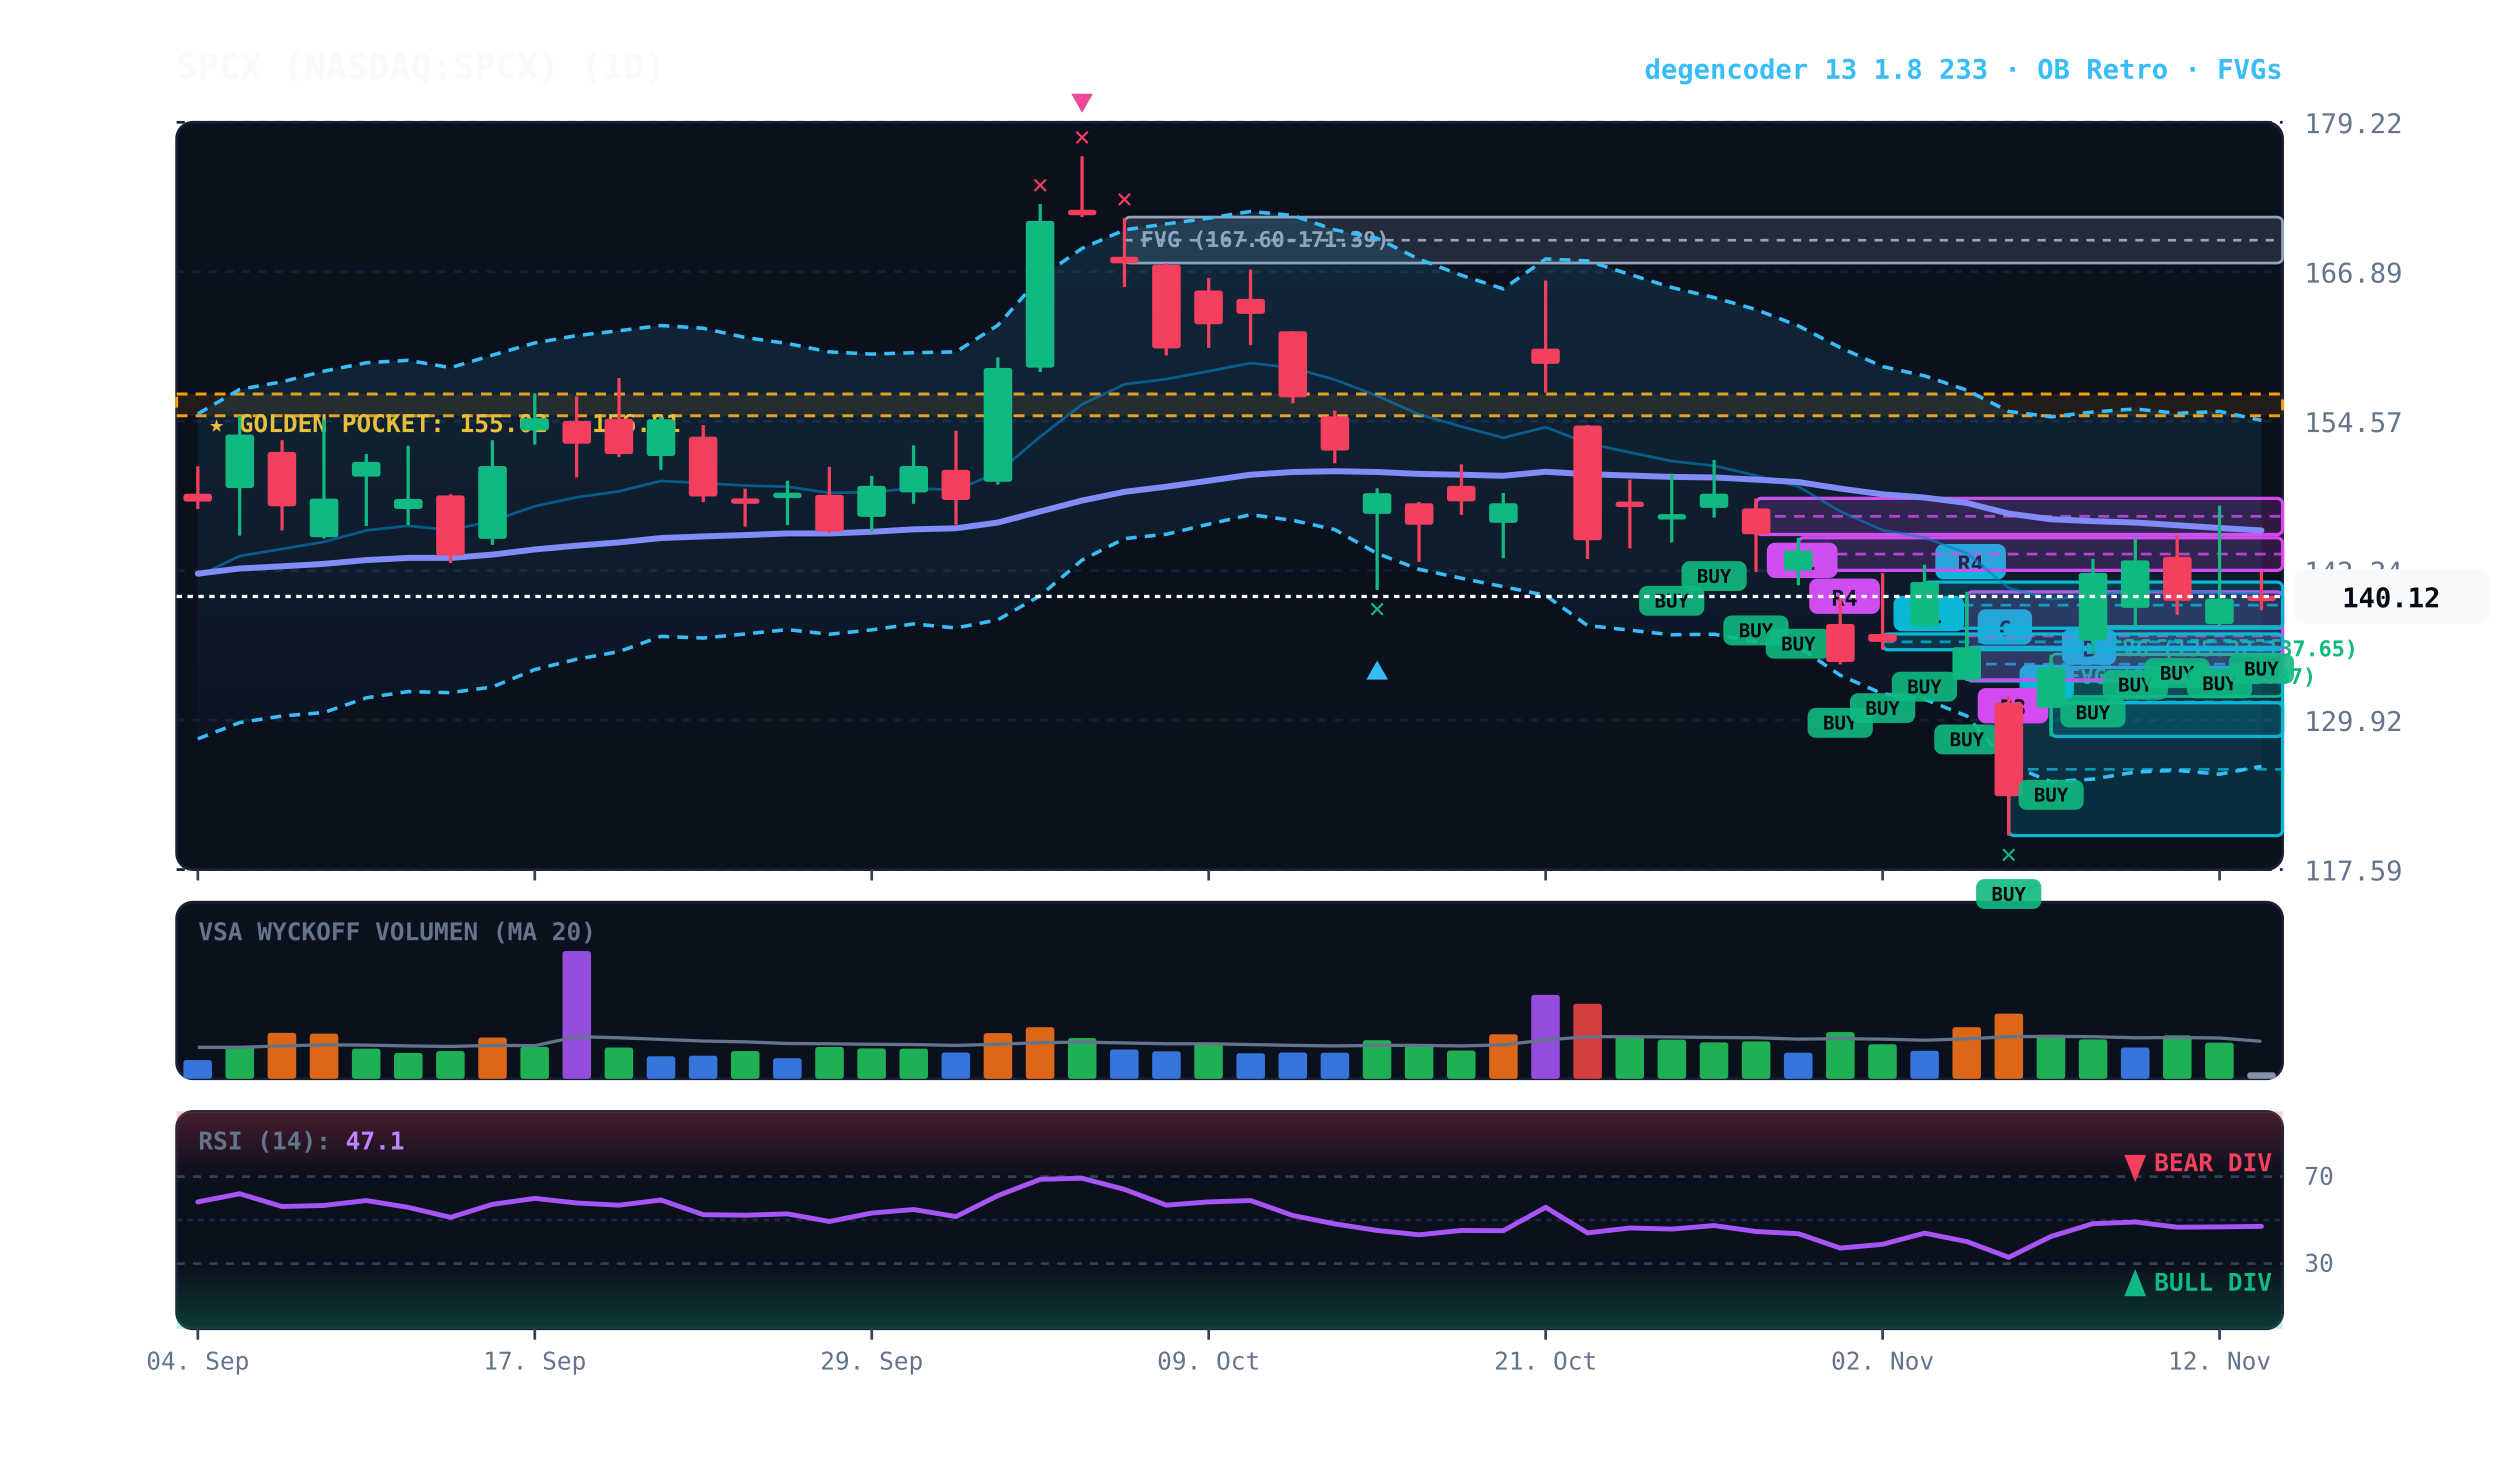
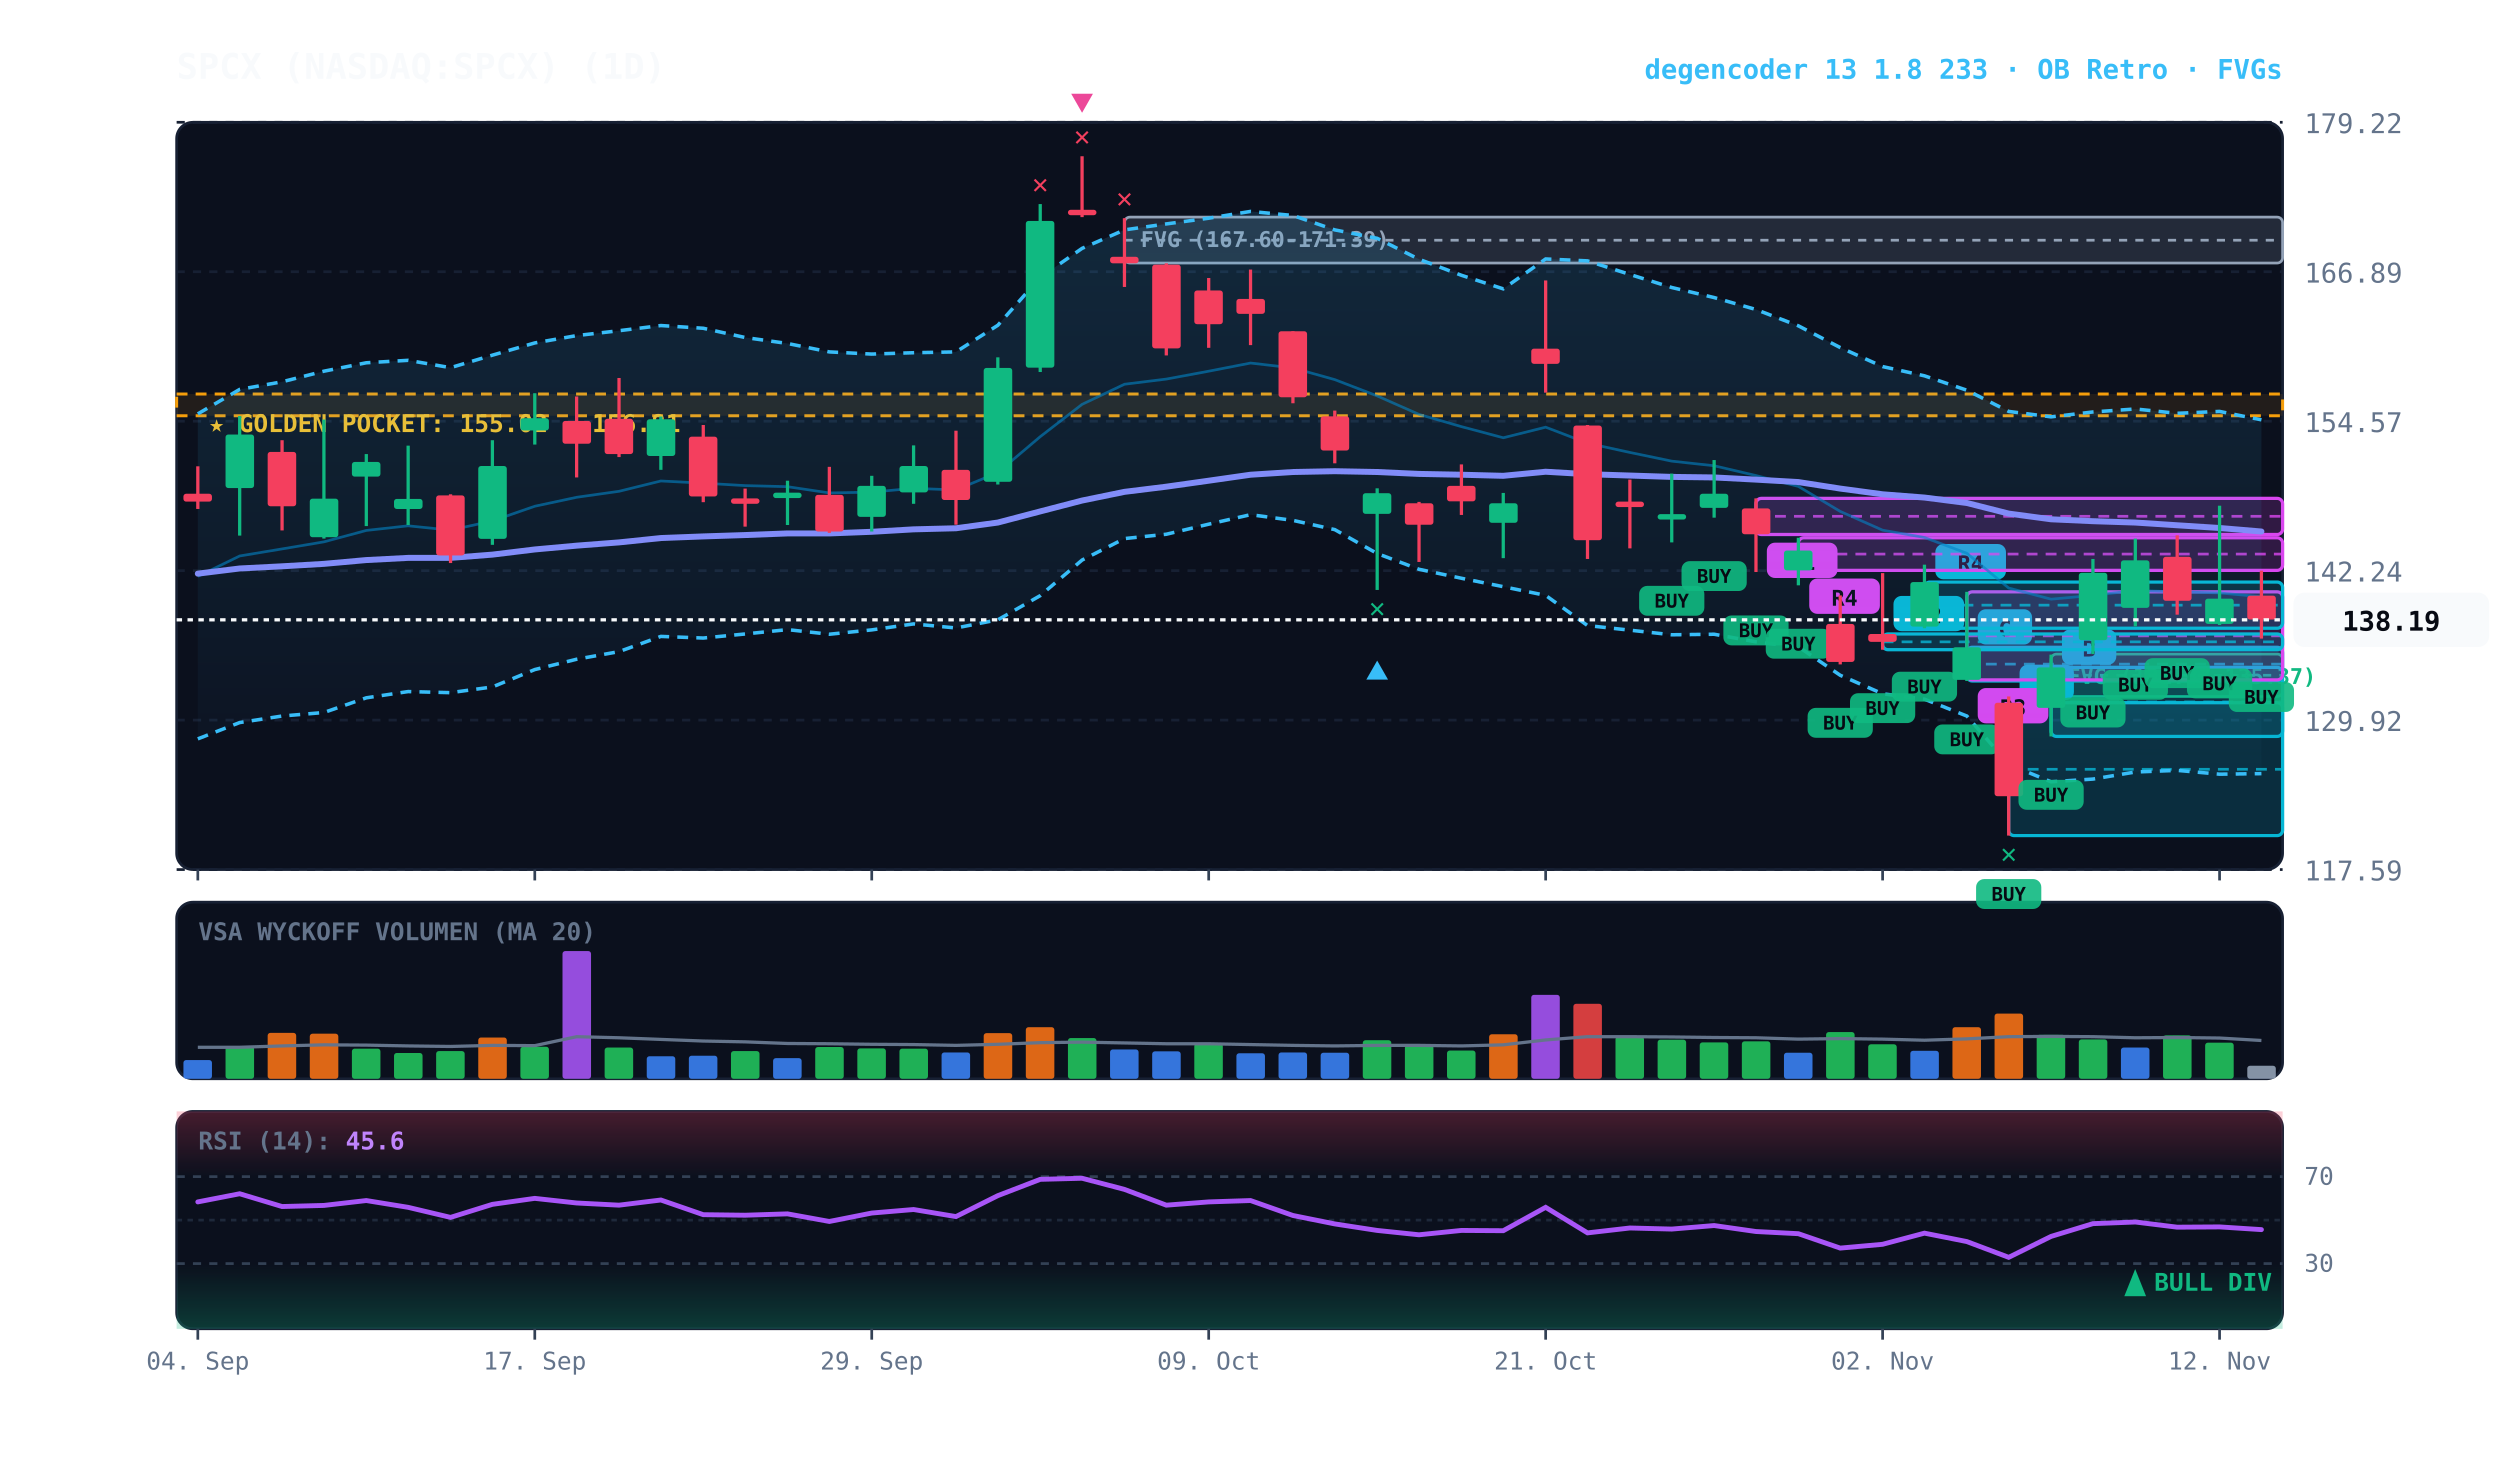
<svg xmlns="http://www.w3.org/2000/svg" viewBox="0 0 920 540" width="100%" height="100%" style="background:#070a13; font-family:'JetBrains Mono', monospace;">
  <defs>
    <linearGradient id="cloud-grad" x1="0%" y1="0%" x2="0%" y2="100%">
      <stop offset="0%" stop-color="#38bdf8" stop-opacity="0.14" />
      <stop offset="100%" stop-color="#38bdf8" stop-opacity="0.02" />
    </linearGradient>
    <linearGradient id="rsi-overbought" x1="0%" y1="0%" x2="0%" y2="100%">
      <stop offset="0%" stop-color="#f43f5e" stop-opacity="0.25" />
      <stop offset="100%" stop-color="#f43f5e" stop-opacity="0.0" />
    </linearGradient>
    <linearGradient id="rsi-oversold" x1="0%" y1="0%" x2="0%" y2="100%">
      <stop offset="0%" stop-color="#10b981" stop-opacity="0.0" />
      <stop offset="100%" stop-color="#10b981" stop-opacity="0.25" />
    </linearGradient>
  </defs>
  <rect x="65" y="45" width="775" height="275" fill="#0b101d" rx="6" stroke="#172033" stroke-width="1" />
  <rect x="65" y="332" width="775" height="65" fill="#0b101d" rx="6" stroke="#172033" stroke-width="1" />
  <rect x="65" y="409" width="775" height="80" fill="#0b101d" rx="6" stroke="#172033" stroke-width="1" />
  <line x1="65" y1="320.0" x2="840" y2="320.0" stroke="#172033" stroke-dasharray="3,3" stroke-width="1" />
  <text x="848" y="324.0" fill="#64748b" font-size="10" text-anchor="start">117.59</text>
  <line x1="65" y1="265.0" x2="840" y2="265.0" stroke="#172033" stroke-dasharray="3,3" stroke-width="1" />
  <text x="848" y="269.0" fill="#64748b" font-size="10" text-anchor="start">129.92</text>
  <line x1="65" y1="210.0" x2="840" y2="210.0" stroke="#172033" stroke-dasharray="3,3" stroke-width="1" />
  <text x="848" y="214.0" fill="#64748b" font-size="10" text-anchor="start">142.24</text>
  <line x1="65" y1="155.0" x2="840" y2="155.0" stroke="#172033" stroke-dasharray="3,3" stroke-width="1" />
  <text x="848" y="159.0" fill="#64748b" font-size="10" text-anchor="start">154.57</text>
  <line x1="65" y1="100.0" x2="840" y2="100.0" stroke="#172033" stroke-dasharray="3,3" stroke-width="1" />
  <text x="848" y="104.0" fill="#64748b" font-size="10" text-anchor="start">166.89</text>
  <line x1="65" y1="45.0" x2="840" y2="45.0" stroke="#172033" stroke-dasharray="3,3" stroke-width="1" />
  <text x="848" y="49.0" fill="#64748b" font-size="10" text-anchor="start">179.22</text>
  <rect x="65" y="145.0" width="775" height="8.0" fill="rgba(245, 158, 11, 0.10)" stroke="#f59e0b" stroke-dasharray="4,3" stroke-width="1.1" />
  <text x="77" y="159.0" fill="#fbbf24" font-size="9" font-weight="bold">★ GOLDEN POCKET: 155.02 - 156.81</text>
-   <rect x="770.2" y="230.5" width="69.8" height="10.4" fill="rgba(16, 185, 129, 0.18)" stroke="#10b981" stroke-width="1" rx="2" />
-   <line x1="770.2" y1="235.7" x2="840" y2="235.7" stroke="#10b981" stroke-dasharray="3,3" stroke-width="1" />
-   <text x="776.2" y="241.5" fill="#10b981" font-size="8" font-weight="bold">FVG (135.32-137.65)</text>
  <rect x="754.8" y="240.7" width="85.2" height="15.6" fill="rgba(16, 185, 129, 0.18)" stroke="#10b981" stroke-width="1" rx="2" />
  <line x1="754.8" y1="248.5" x2="840" y2="248.5" stroke="#10b981" stroke-dasharray="3,3" stroke-width="1" />
  <text x="760.8" y="251.7" fill="#10b981" font-size="8" font-weight="bold">FVG (131.87-135.37)</text>
  <rect x="413.8" y="79.9" width="426.2" height="16.9" fill="rgba(148, 163, 184, 0.18)" stroke="#94a3b8" stroke-width="1" rx="2" />
  <line x1="413.8" y1="88.4" x2="840" y2="88.4" stroke="#94a3b8" stroke-dasharray="3,3" stroke-width="1" />
  <text x="419.8" y="90.9" fill="#94a3b8" font-size="8" font-weight="bold">FVG (167.60-171.39)</text>
  <rect x="754.8" y="245.6" width="85.2" height="25.4" fill="rgba(6, 182, 212, 0.18)" stroke="#06b6d4" stroke-width="1.2" rx="2" />
  <line x1="754.8" y1="258.3" x2="840" y2="258.3" stroke="#06b6d4" stroke-dasharray="4,3" stroke-width="1.0" opacity="0.8" />
  <rect x="758.8" y="231.6" width="20" height="13" fill="#06b6d4" rx="3" />
  <text x="768.8" y="241.6" fill="#070a13" font-size="8" font-weight="bold" text-anchor="middle">B</text>
  <rect x="739.2" y="258.6" width="100.8" height="48.9" fill="rgba(6, 182, 212, 0.18)" stroke="#06b6d4" stroke-width="1.2" rx="2" />
  <line x1="739.2" y1="283.1" x2="840" y2="283.1" stroke="#06b6d4" stroke-dasharray="4,3" stroke-width="1.0" opacity="0.8" />
  <rect x="743.2" y="244.6" width="20" height="13" fill="#06b6d4" rx="3" />
  <text x="753.2" y="254.6" fill="#070a13" font-size="8" font-weight="bold" text-anchor="middle">A</text>
  <rect x="723.8" y="238.2" width="116.2" height="12.4" fill="rgba(6, 182, 212, 0.18)" stroke="#06b6d4" stroke-width="1.2" rx="2" />
  <line x1="723.8" y1="244.4" x2="840" y2="244.4" stroke="#06b6d4" stroke-dasharray="4,3" stroke-width="1.0" opacity="0.8" />
  <rect x="727.8" y="224.2" width="20" height="13" fill="#06b6d4" rx="3" />
  <text x="737.8" y="234.2" fill="#070a13" font-size="8" font-weight="bold" text-anchor="middle">C</text>
  <rect x="723.8" y="217.8" width="116.2" height="32.4" fill="rgba(217, 70, 239, 0.18)" stroke="#d946ef" stroke-width="1.2" rx="2" />
  <line x1="723.8" y1="234.0" x2="840" y2="234.0" stroke="#d946ef" stroke-dasharray="4,3" stroke-width="1.0" opacity="0.8" />
  <rect x="727.8" y="253.2" width="26" height="13" fill="#d946ef" rx="3" />
  <text x="740.8" y="263.2" fill="#070a13" font-size="8" font-weight="bold" text-anchor="middle">R3</text>
  <rect x="708.2" y="214.2" width="131.8" height="17.0" fill="rgba(6, 182, 212, 0.18)" stroke="#06b6d4" stroke-width="1.2" rx="2" />
  <line x1="708.2" y1="222.7" x2="840" y2="222.7" stroke="#06b6d4" stroke-dasharray="4,3" stroke-width="1.0" opacity="0.8" />
  <rect x="712.2" y="200.2" width="26" height="13" fill="#06b6d4" rx="3" />
  <text x="725.2" y="210.2" fill="#070a13" font-size="8" font-weight="bold" text-anchor="middle">R4</text>
  <rect x="692.8" y="233.3" width="147.2" height="5.8" fill="rgba(6, 182, 212, 0.18)" stroke="#06b6d4" stroke-width="1.2" rx="2" />
  <line x1="692.8" y1="236.2" x2="840" y2="236.2" stroke="#06b6d4" stroke-dasharray="4,3" stroke-width="1.0" opacity="0.8" />
  <rect x="696.8" y="219.3" width="26" height="13" fill="#06b6d4" rx="3" />
-   <text x="709.8" y="229.3" fill="#070a13" font-size="8" font-weight="bold" text-anchor="middle">R1</text>
+   <text x="709.8" y="229.3" fill="#070a13" font-size="8" font-weight="bold" text-anchor="middle">R2</text>
  <rect x="661.8" y="197.9" width="178.2" height="12.0" fill="rgba(217, 70, 239, 0.18)" stroke="#d946ef" stroke-width="1.2" rx="2" />
  <line x1="661.8" y1="203.9" x2="840" y2="203.9" stroke="#d946ef" stroke-dasharray="4,3" stroke-width="1.0" opacity="0.8" />
  <rect x="665.8" y="212.9" width="26" height="13" fill="#d946ef" rx="3" />
  <text x="678.8" y="222.9" fill="#070a13" font-size="8" font-weight="bold" text-anchor="middle">R4</text>
  <rect x="646.2" y="183.4" width="193.8" height="13.3" fill="rgba(217, 70, 239, 0.18)" stroke="#d946ef" stroke-width="1.2" rx="2" />
  <line x1="646.2" y1="190.0" x2="840" y2="190.0" stroke="#d946ef" stroke-dasharray="4,3" stroke-width="1.0" opacity="0.8" />
  <rect x="650.2" y="199.7" width="26" height="13" fill="#d946ef" rx="3" />
  <text x="663.2" y="209.7" fill="#070a13" font-size="8" font-weight="bold" text-anchor="middle">R1</text>
-   <polygon points="72.8,152.3 88.2,143.3 103.8,140.5 119.2,136.6 134.8,133.5 150.2,132.6 165.8,135.3 181.2,130.7 196.8,126.2 212.2,123.5 227.8,121.7 243.2,119.8 258.8,120.8 274.2,124.2 289.8,126.4 305.2,129.5 320.8,130.3 336.2,129.8 351.8,129.5 367.2,119.7 382.8,102.1 398.2,91.4 413.8,84.6 429.2,82.4 444.8,80.3 460.2,77.8 475.8,79.3 491.2,84.6 506.8,87.7 522.2,95.4 537.8,101.3 553.2,106.3 568.8,95.3 584.2,96.0 599.8,101.0 615.2,105.8 630.8,109.5 646.2,113.9 661.8,119.9 677.2,127.9 692.8,134.9 708.2,138.3 723.8,143.6 739.2,151.4 754.8,153.4 770.2,151.6 785.8,150.5 801.2,152.1 816.8,151.4 832.2,154.7 832.2,282.0 816.8,284.9 801.2,283.5 785.8,284.1 770.2,286.7 754.8,287.7 739.2,281.3 723.8,263.5 708.2,257.3 692.8,255.3 677.2,248.5 661.8,238.0 646.2,236.2 630.8,233.4 615.2,233.6 599.8,231.9 584.2,230.2 568.8,219.1 553.2,215.9 537.8,212.8 522.2,209.5 506.8,203.7 491.2,194.9 475.8,191.5 460.2,189.4 444.8,192.9 429.2,196.6 413.8,198.2 398.2,206.1 382.8,219.2 367.2,228.1 351.8,231.1 336.2,229.6 320.8,231.8 305.2,233.4 289.8,231.7 274.2,233.3 258.8,234.8 243.2,234.2 227.8,239.8 212.2,242.6 196.8,246.4 181.2,252.8 165.8,254.9 150.2,254.5 134.8,256.8 119.2,262.2 103.8,263.5 88.2,265.9 72.8,271.9" fill="url(#cloud-grad)" />
-   <polyline points="72.8,152.3 88.2,143.3 103.8,140.5 119.2,136.6 134.8,133.5 150.2,132.6 165.8,135.3 181.2,130.7 196.8,126.2 212.2,123.5 227.8,121.7 243.2,119.8 258.8,120.8 274.2,124.2 289.8,126.4 305.2,129.5 320.8,130.3 336.2,129.8 351.8,129.5 367.2,119.7 382.8,102.1 398.2,91.4 413.8,84.6 429.2,82.4 444.8,80.3 460.2,77.8 475.8,79.3 491.2,84.6 506.8,87.7 522.2,95.4 537.8,101.3 553.2,106.3 568.8,95.3 584.2,96.0 599.8,101.0 615.2,105.8 630.8,109.5 646.2,113.9 661.8,119.9 677.2,127.9 692.8,134.9 708.2,138.3 723.8,143.6 739.2,151.4 754.8,153.4 770.2,151.6 785.8,150.5 801.2,152.1 816.8,151.4 832.2,154.7" fill="none" stroke="#38bdf8" stroke-width="1.3" stroke-dasharray="4,3" />
-   <polyline points="72.8,271.9 88.2,265.9 103.8,263.5 119.2,262.2 134.8,256.8 150.2,254.5 165.8,254.9 181.2,252.8 196.8,246.4 212.2,242.6 227.8,239.8 243.2,234.2 258.8,234.8 274.2,233.3 289.8,231.7 305.2,233.4 320.8,231.8 336.2,229.6 351.8,231.1 367.2,228.1 382.8,219.2 398.2,206.1 413.8,198.2 429.2,196.6 444.8,192.9 460.2,189.4 475.8,191.5 491.2,194.9 506.8,203.7 522.2,209.5 537.8,212.8 553.2,215.9 568.8,219.1 584.2,230.2 599.8,231.9 615.2,233.6 630.8,233.4 646.2,236.2 661.8,238.0 677.2,248.5 692.8,255.3 708.2,257.3 723.8,263.5 739.2,281.3 754.8,287.7 770.2,286.7 785.8,284.1 801.2,283.5 816.8,284.9 832.2,282.0" fill="none" stroke="#38bdf8" stroke-width="1.3" stroke-dasharray="4,3" />
-   <polyline points="72.8,212.1 88.2,204.6 103.8,202.0 119.2,199.4 134.8,195.2 150.2,193.5 165.8,195.1 181.2,191.7 196.8,186.3 212.2,183.0 227.8,180.8 243.2,177.0 258.8,177.8 274.2,178.7 289.8,179.1 305.2,181.4 320.8,181.1 336.2,179.7 351.8,180.3 367.2,173.9 382.8,160.7 398.2,148.8 413.8,141.4 429.2,139.5 444.8,136.6 460.2,133.6 475.8,135.4 491.2,139.7 506.8,145.7 522.2,152.5 537.8,157.0 553.2,161.1 568.8,157.2 584.2,163.1 599.8,166.5 615.2,169.7 630.8,171.4 646.2,175.0 661.8,179.0 677.2,188.2 692.8,195.1 708.2,197.8 723.8,203.6 739.2,216.4 754.8,220.5 770.2,219.1 785.8,217.3 801.2,217.8 816.8,218.2 832.2,218.4" fill="none" stroke="#0284c7" stroke-width="1.0" stroke-opacity="0.6" />
-   <polyline points="72.8,211.1 88.2,209.2 103.8,208.4 119.2,207.5 134.8,206.1 150.2,205.3 165.8,205.3 181.2,204.1 196.8,202.2 212.2,200.8 227.8,199.6 243.2,198.0 258.8,197.4 274.2,196.9 289.8,196.3 305.2,196.3 320.8,195.7 336.2,194.8 351.8,194.4 367.2,192.3 382.8,188.2 398.2,184.2 413.8,181.0 429.2,179.1 444.8,176.9 460.2,174.7 475.8,173.7 491.2,173.4 506.8,173.7 522.2,174.4 537.8,174.7 553.2,175.1 568.8,173.6 584.2,174.5 599.8,175.0 615.2,175.5 630.8,175.7 646.2,176.5 661.8,177.4 677.2,179.8 692.8,181.9 708.2,183.1 723.8,185.1 739.2,189.0 754.8,191.1 770.2,191.8 785.8,192.3 801.2,193.3 816.8,194.3 832.2,195.2" fill="none" stroke="#818cf8" stroke-width="2.2" stroke-linecap="round" />
+   <polygon points="72.8,152.3 88.2,143.3 103.8,140.5 119.2,136.6 134.8,133.5 150.2,132.6 165.8,135.3 181.2,130.7 196.8,126.2 212.2,123.5 227.8,121.7 243.2,119.8 258.8,120.8 274.2,124.2 289.8,126.4 305.2,129.5 320.8,130.3 336.2,129.8 351.8,129.5 367.2,119.7 382.8,102.1 398.2,91.4 413.8,84.6 429.2,82.4 444.8,80.3 460.2,77.8 475.8,79.3 491.2,84.6 506.8,87.7 522.2,95.4 537.8,101.3 553.2,106.3 568.8,95.3 584.2,96.0 599.8,101.0 615.2,105.8 630.8,109.5 646.2,113.9 661.8,119.9 677.2,127.9 692.8,134.9 708.2,138.3 723.8,143.6 739.2,151.4 754.8,153.4 770.2,151.6 785.8,150.5 801.2,152.1 816.8,151.4 832.2,154.5 832.2,284.7 816.8,284.9 801.2,283.5 785.8,284.1 770.2,286.7 754.8,287.7 739.2,281.3 723.8,263.5 708.2,257.3 692.8,255.3 677.2,248.5 661.8,238.0 646.2,236.2 630.8,233.4 615.2,233.6 599.8,231.9 584.2,230.2 568.8,219.1 553.2,215.9 537.8,212.8 522.2,209.5 506.8,203.7 491.2,194.9 475.8,191.5 460.2,189.4 444.8,192.9 429.2,196.6 413.8,198.2 398.2,206.1 382.8,219.2 367.2,228.1 351.8,231.1 336.2,229.6 320.8,231.8 305.2,233.4 289.8,231.7 274.2,233.3 258.8,234.8 243.2,234.2 227.8,239.8 212.2,242.6 196.8,246.4 181.2,252.8 165.8,254.9 150.2,254.5 134.8,256.8 119.2,262.2 103.8,263.5 88.2,265.9 72.8,271.9" fill="url(#cloud-grad)" />
+   <polyline points="72.8,152.3 88.2,143.3 103.8,140.5 119.2,136.6 134.8,133.5 150.2,132.6 165.8,135.3 181.2,130.7 196.8,126.2 212.2,123.5 227.8,121.7 243.2,119.8 258.8,120.8 274.2,124.2 289.8,126.4 305.2,129.5 320.8,130.3 336.2,129.8 351.8,129.5 367.2,119.7 382.8,102.1 398.2,91.4 413.8,84.6 429.2,82.4 444.8,80.3 460.2,77.8 475.8,79.3 491.2,84.6 506.8,87.7 522.2,95.4 537.8,101.3 553.2,106.3 568.8,95.3 584.2,96.0 599.8,101.0 615.2,105.8 630.8,109.5 646.2,113.9 661.8,119.9 677.2,127.9 692.8,134.9 708.2,138.3 723.8,143.6 739.2,151.4 754.8,153.4 770.2,151.6 785.8,150.5 801.2,152.1 816.8,151.4 832.2,154.5" fill="none" stroke="#38bdf8" stroke-width="1.3" stroke-dasharray="4,3" />
+   <polyline points="72.8,271.9 88.2,265.9 103.8,263.5 119.2,262.2 134.8,256.8 150.2,254.5 165.8,254.9 181.2,252.8 196.8,246.4 212.2,242.6 227.8,239.8 243.2,234.2 258.8,234.8 274.2,233.3 289.8,231.7 305.2,233.4 320.8,231.8 336.2,229.6 351.8,231.1 367.2,228.1 382.8,219.2 398.2,206.1 413.8,198.2 429.2,196.6 444.8,192.9 460.2,189.4 475.8,191.5 491.2,194.9 506.8,203.7 522.2,209.5 537.8,212.8 553.2,215.9 568.8,219.1 584.2,230.2 599.8,231.9 615.2,233.6 630.8,233.4 646.2,236.2 661.8,238.0 677.2,248.5 692.8,255.3 708.2,257.3 723.8,263.5 739.2,281.3 754.8,287.7 770.2,286.7 785.8,284.1 801.2,283.5 816.8,284.9 832.2,284.7" fill="none" stroke="#38bdf8" stroke-width="1.3" stroke-dasharray="4,3" />
+   <polyline points="72.8,212.1 88.2,204.6 103.8,202.0 119.2,199.4 134.8,195.2 150.2,193.5 165.8,195.1 181.2,191.7 196.8,186.3 212.2,183.0 227.8,180.8 243.2,177.0 258.8,177.8 274.2,178.7 289.8,179.1 305.2,181.4 320.8,181.1 336.2,179.7 351.8,180.3 367.2,173.9 382.8,160.7 398.2,148.8 413.8,141.4 429.2,139.5 444.8,136.6 460.2,133.6 475.8,135.4 491.2,139.7 506.8,145.7 522.2,152.5 537.8,157.0 553.2,161.1 568.8,157.2 584.2,163.1 599.8,166.5 615.2,169.7 630.8,171.4 646.2,175.0 661.8,179.0 677.2,188.2 692.8,195.1 708.2,197.8 723.8,203.6 739.2,216.4 754.8,220.5 770.2,219.1 785.8,217.3 801.2,217.8 816.8,218.2 832.2,219.6" fill="none" stroke="#0284c7" stroke-width="1.0" stroke-opacity="0.6" />
+   <polyline points="72.8,211.1 88.2,209.2 103.8,208.4 119.2,207.5 134.8,206.1 150.2,205.3 165.8,205.3 181.2,204.1 196.8,202.2 212.2,200.8 227.8,199.6 243.2,198.0 258.8,197.4 274.2,196.9 289.8,196.3 305.2,196.3 320.8,195.7 336.2,194.8 351.8,194.4 367.2,192.3 382.8,188.2 398.2,184.2 413.8,181.0 429.2,179.1 444.8,176.9 460.2,174.7 475.8,173.7 491.2,173.4 506.8,173.7 522.2,174.4 537.8,174.7 553.2,175.1 568.8,173.6 584.2,174.5 599.8,175.0 615.2,175.5 630.8,175.7 646.2,176.5 661.8,177.4 677.2,179.8 692.8,181.9 708.2,183.1 723.8,185.1 739.2,189.0 754.8,191.1 770.2,191.8 785.8,192.3 801.2,193.3 816.8,194.3 832.2,195.6" fill="none" stroke="#818cf8" stroke-width="2.2" stroke-linecap="round" />
  <line x1="72.8" y1="171.6" x2="72.8" y2="187.3" stroke="#f43f5e" stroke-width="1.2" />
  <rect x="67.5" y="181.7" width="10.5" height="2.9" fill="#f43f5e" rx="1" />
  <line x1="88.2" y1="153.1" x2="88.2" y2="197.1" stroke="#10b981" stroke-width="1.2" />
  <rect x="83.0" y="159.9" width="10.5" height="19.7" fill="#10b981" rx="1" />
  <line x1="103.8" y1="162.0" x2="103.8" y2="195.2" stroke="#f43f5e" stroke-width="1.2" />
  <rect x="98.5" y="166.3" width="10.5" height="20.0" fill="#f43f5e" rx="1" />
  <line x1="119.2" y1="154.4" x2="119.2" y2="198.2" stroke="#10b981" stroke-width="1.2" />
  <rect x="114.0" y="183.5" width="10.5" height="14.2" fill="#10b981" rx="1" />
  <line x1="134.8" y1="167.1" x2="134.8" y2="193.6" stroke="#10b981" stroke-width="1.2" />
  <rect x="129.5" y="170.0" width="10.5" height="5.4" fill="#10b981" rx="1" />
  <line x1="150.2" y1="164.0" x2="150.2" y2="193.2" stroke="#10b981" stroke-width="1.2" />
  <rect x="145.0" y="183.6" width="10.5" height="3.7" fill="#10b981" rx="1" />
  <line x1="165.8" y1="181.9" x2="165.8" y2="207.2" stroke="#f43f5e" stroke-width="1.2" />
  <rect x="160.5" y="182.3" width="10.5" height="22.1" fill="#f43f5e" rx="1" />
  <line x1="181.2" y1="162.0" x2="181.2" y2="200.5" stroke="#10b981" stroke-width="1.2" />
  <rect x="176.0" y="171.5" width="10.5" height="26.8" fill="#10b981" rx="1" />
  <line x1="196.8" y1="144.7" x2="196.8" y2="163.6" stroke="#10b981" stroke-width="1.2" />
  <rect x="191.5" y="153.9" width="10.5" height="4.5" fill="#10b981" rx="1" />
  <line x1="212.2" y1="145.9" x2="212.2" y2="175.7" stroke="#f43f5e" stroke-width="1.2" />
  <rect x="207.0" y="154.9" width="10.5" height="8.4" fill="#f43f5e" rx="1" />
  <line x1="227.8" y1="139.1" x2="227.8" y2="168.2" stroke="#f43f5e" stroke-width="1.2" />
  <rect x="222.5" y="154.1" width="10.5" height="13.0" fill="#f43f5e" rx="1" />
  <line x1="243.2" y1="153.3" x2="243.2" y2="172.9" stroke="#10b981" stroke-width="1.2" />
  <rect x="238.0" y="154.3" width="10.5" height="13.5" fill="#10b981" rx="1" />
  <line x1="258.8" y1="156.4" x2="258.8" y2="184.8" stroke="#f43f5e" stroke-width="1.2" />
  <rect x="253.5" y="160.7" width="10.5" height="22.0" fill="#f43f5e" rx="1" />
  <line x1="274.2" y1="179.8" x2="274.2" y2="193.8" stroke="#f43f5e" stroke-width="1.2" />
  <rect x="269.0" y="183.4" width="10.5" height="2.0" fill="#f43f5e" rx="1" />
  <line x1="289.8" y1="176.9" x2="289.8" y2="193.2" stroke="#10b981" stroke-width="1.2" />
  <rect x="284.5" y="181.3" width="10.5" height="2.0" fill="#10b981" rx="1" />
  <line x1="305.2" y1="171.8" x2="305.2" y2="196.1" stroke="#f43f5e" stroke-width="1.2" />
  <rect x="300.0" y="182.1" width="10.5" height="13.5" fill="#f43f5e" rx="1" />
  <line x1="320.8" y1="175.1" x2="320.8" y2="195.6" stroke="#10b981" stroke-width="1.2" />
  <rect x="315.5" y="178.8" width="10.5" height="11.4" fill="#10b981" rx="1" />
  <line x1="336.2" y1="163.9" x2="336.2" y2="185.4" stroke="#10b981" stroke-width="1.2" />
  <rect x="331.0" y="171.5" width="10.5" height="9.7" fill="#10b981" rx="1" />
  <line x1="351.8" y1="158.5" x2="351.8" y2="193.1" stroke="#f43f5e" stroke-width="1.2" />
  <rect x="346.5" y="172.9" width="10.5" height="11.1" fill="#f43f5e" rx="1" />
  <line x1="367.2" y1="131.5" x2="367.2" y2="178.3" stroke="#10b981" stroke-width="1.2" />
  <rect x="362.0" y="135.4" width="10.5" height="41.9" fill="#10b981" rx="1" />
  <line x1="382.8" y1="75.1" x2="382.8" y2="136.9" stroke="#10b981" stroke-width="1.2" />
  <rect x="377.5" y="81.3" width="10.5" height="54.0" fill="#10b981" rx="1" />
  <text x="382.8" y="71.1" fill="#f43f5e" font-size="10" font-weight="bold" text-anchor="middle">✕</text>
  <line x1="398.2" y1="57.5" x2="398.2" y2="79.9" stroke="#f43f5e" stroke-width="1.2" />
  <rect x="393.0" y="77.2" width="10.5" height="2.0" fill="#f43f5e" rx="1" />
  <text x="398.2" y="53.5" fill="#f43f5e" font-size="10" font-weight="bold" text-anchor="middle">✕</text>
  <polygon points="398.2,41.5 394.2,34.5 402.2,34.5" fill="#ec4899" />
  <line x1="413.8" y1="80.3" x2="413.8" y2="105.6" stroke="#f43f5e" stroke-width="1.2" />
  <rect x="408.5" y="94.5" width="10.5" height="2.4" fill="#f43f5e" rx="1" />
  <text x="413.8" y="76.3" fill="#f43f5e" font-size="10" font-weight="bold" text-anchor="middle">✕</text>
  <line x1="429.2" y1="96.9" x2="429.2" y2="130.8" stroke="#f43f5e" stroke-width="1.2" />
  <rect x="424.0" y="97.4" width="10.5" height="30.8" fill="#f43f5e" rx="1" />
  <line x1="444.8" y1="102.3" x2="444.8" y2="128.0" stroke="#f43f5e" stroke-width="1.2" />
  <rect x="439.5" y="106.9" width="10.5" height="12.4" fill="#f43f5e" rx="1" />
  <line x1="460.2" y1="99.2" x2="460.2" y2="127.0" stroke="#f43f5e" stroke-width="1.2" />
  <rect x="455.0" y="110.0" width="10.5" height="5.5" fill="#f43f5e" rx="1" />
  <line x1="475.8" y1="121.9" x2="475.8" y2="148.4" stroke="#f43f5e" stroke-width="1.2" />
  <rect x="470.5" y="121.9" width="10.5" height="24.3" fill="#f43f5e" rx="1" />
  <line x1="491.2" y1="151.1" x2="491.2" y2="170.5" stroke="#f43f5e" stroke-width="1.2" />
  <rect x="486.0" y="153.2" width="10.5" height="12.6" fill="#f43f5e" rx="1" />
  <line x1="506.8" y1="179.7" x2="506.8" y2="217.1" stroke="#10b981" stroke-width="1.2" />
  <rect x="501.5" y="181.5" width="10.5" height="7.6" fill="#10b981" rx="1" />
  <text x="506.8" y="227.1" fill="#10b981" font-size="10" font-weight="bold" text-anchor="middle">✕</text>
  <polygon points="506.8,243.1 502.8,250.1 510.8,250.1" fill="#38bdf8" />
  <line x1="522.2" y1="184.7" x2="522.2" y2="206.8" stroke="#f43f5e" stroke-width="1.2" />
  <rect x="517.0" y="185.2" width="10.5" height="7.9" fill="#f43f5e" rx="1" />
  <line x1="537.8" y1="170.9" x2="537.8" y2="189.5" stroke="#f43f5e" stroke-width="1.2" />
  <rect x="532.5" y="178.8" width="10.5" height="5.7" fill="#f43f5e" rx="1" />
  <line x1="553.2" y1="181.4" x2="553.2" y2="205.4" stroke="#10b981" stroke-width="1.2" />
  <rect x="548.0" y="185.2" width="10.5" height="7.2" fill="#10b981" rx="1" />
  <line x1="568.8" y1="103.2" x2="568.8" y2="144.5" stroke="#f43f5e" stroke-width="1.2" />
  <rect x="563.5" y="128.3" width="10.5" height="5.6" fill="#f43f5e" rx="1" />
  <line x1="584.2" y1="156.4" x2="584.2" y2="205.7" stroke="#f43f5e" stroke-width="1.2" />
  <rect x="579.0" y="156.6" width="10.5" height="42.2" fill="#f43f5e" rx="1" />
  <line x1="599.8" y1="176.5" x2="599.8" y2="201.8" stroke="#f43f5e" stroke-width="1.2" />
  <rect x="594.5" y="184.6" width="10.5" height="2.0" fill="#f43f5e" rx="1" />
  <line x1="615.2" y1="174.3" x2="615.2" y2="199.6" stroke="#10b981" stroke-width="1.2" />
  <rect x="610.0" y="189.2" width="10.5" height="2.0" fill="#10b981" rx="1" />
  <rect x="603.2" y="215.6" width="24" height="11" fill="#10b981" rx="3" opacity="0.9" />
  <text x="615.2" y="223.6" fill="#070a13" font-size="7" font-weight="bold" text-anchor="middle">BUY</text>
  <line x1="630.8" y1="169.3" x2="630.8" y2="190.5" stroke="#10b981" stroke-width="1.2" />
  <rect x="625.5" y="181.7" width="10.5" height="5.2" fill="#10b981" rx="1" />
  <rect x="618.8" y="206.5" width="24" height="11" fill="#10b981" rx="3" opacity="0.9" />
  <text x="630.8" y="214.5" fill="#070a13" font-size="7" font-weight="bold" text-anchor="middle">BUY</text>
  <line x1="646.2" y1="183.4" x2="646.2" y2="210.5" stroke="#f43f5e" stroke-width="1.2" />
  <rect x="641.0" y="187.1" width="10.5" height="9.5" fill="#f43f5e" rx="1" />
  <rect x="634.2" y="226.5" width="24" height="11" fill="#10b981" rx="3" opacity="0.9" />
  <text x="646.2" y="234.5" fill="#070a13" font-size="7" font-weight="bold" text-anchor="middle">BUY</text>
  <line x1="661.8" y1="197.9" x2="661.8" y2="215.4" stroke="#10b981" stroke-width="1.2" />
  <rect x="656.5" y="202.6" width="10.5" height="7.3" fill="#10b981" rx="1" />
  <rect x="649.8" y="231.4" width="24" height="11" fill="#10b981" rx="3" opacity="0.9" />
  <text x="661.8" y="239.4" fill="#070a13" font-size="7" font-weight="bold" text-anchor="middle">BUY</text>
  <line x1="677.2" y1="219.1" x2="677.2" y2="244.5" stroke="#f43f5e" stroke-width="1.2" />
  <rect x="672.0" y="229.6" width="10.5" height="14.0" fill="#f43f5e" rx="1" />
  <rect x="665.2" y="260.5" width="24" height="11" fill="#10b981" rx="3" opacity="0.9" />
  <text x="677.2" y="268.5" fill="#070a13" font-size="7" font-weight="bold" text-anchor="middle">BUY</text>
  <line x1="692.8" y1="210.9" x2="692.8" y2="239.1" stroke="#f43f5e" stroke-width="1.2" />
  <rect x="687.5" y="233.3" width="10.5" height="2.9" fill="#f43f5e" rx="1" />
  <rect x="680.8" y="255.1" width="24" height="11" fill="#10b981" rx="3" opacity="0.9" />
  <text x="692.8" y="263.1" fill="#070a13" font-size="7" font-weight="bold" text-anchor="middle">BUY</text>
  <line x1="708.2" y1="207.8" x2="708.2" y2="231.2" stroke="#10b981" stroke-width="1.2" />
  <rect x="703.0" y="214.2" width="10.5" height="16.4" fill="#10b981" rx="1" />
  <rect x="696.2" y="247.2" width="24" height="11" fill="#10b981" rx="3" opacity="0.9" />
  <text x="708.2" y="255.2" fill="#070a13" font-size="7" font-weight="bold" text-anchor="middle">BUY</text>
  <line x1="723.8" y1="217.8" x2="723.8" y2="250.6" stroke="#10b981" stroke-width="1.2" />
  <rect x="718.5" y="238.2" width="10.5" height="12.0" fill="#10b981" rx="1" />
  <rect x="711.8" y="266.6" width="24" height="11" fill="#10b981" rx="3" opacity="0.9" />
  <text x="723.8" y="274.6" fill="#070a13" font-size="7" font-weight="bold" text-anchor="middle">BUY</text>
  <line x1="739.2" y1="256.3" x2="739.2" y2="307.5" stroke="#f43f5e" stroke-width="1.2" />
  <rect x="734.0" y="258.6" width="10.5" height="34.4" fill="#f43f5e" rx="1" />
  <rect x="727.2" y="323.5" width="24" height="11" fill="#10b981" rx="3" opacity="0.9" />
  <text x="739.2" y="331.5" fill="#070a13" font-size="7" font-weight="bold" text-anchor="middle">BUY</text>
  <text x="739.2" y="317.5" fill="#10b981" font-size="10" font-weight="bold" text-anchor="middle">✕</text>
  <line x1="754.8" y1="240.9" x2="754.8" y2="271.0" stroke="#10b981" stroke-width="1.2" />
  <rect x="749.5" y="245.6" width="10.5" height="14.9" fill="#10b981" rx="1" />
  <rect x="742.8" y="287.0" width="24" height="11" fill="#10b981" rx="3" opacity="0.9" />
  <text x="754.8" y="295.0" fill="#070a13" font-size="7" font-weight="bold" text-anchor="middle">BUY</text>
  <line x1="770.2" y1="205.7" x2="770.2" y2="240.7" stroke="#10b981" stroke-width="1.2" />
  <rect x="765.0" y="210.8" width="10.5" height="24.8" fill="#10b981" rx="1" />
  <rect x="758.2" y="256.7" width="24" height="11" fill="#10b981" rx="3" opacity="0.9" />
  <text x="770.2" y="264.7" fill="#070a13" font-size="7" font-weight="bold" text-anchor="middle">BUY</text>
  <line x1="785.8" y1="198.2" x2="785.8" y2="230.5" stroke="#10b981" stroke-width="1.2" />
  <rect x="780.5" y="206.2" width="10.5" height="17.5" fill="#10b981" rx="1" />
  <rect x="773.8" y="246.5" width="24" height="11" fill="#10b981" rx="3" opacity="0.9" />
  <text x="785.8" y="254.5" fill="#070a13" font-size="7" font-weight="bold" text-anchor="middle">BUY</text>
  <line x1="801.2" y1="197.0" x2="801.2" y2="226.2" stroke="#f43f5e" stroke-width="1.2" />
  <rect x="796.0" y="204.9" width="10.5" height="16.2" fill="#f43f5e" rx="1" />
  <rect x="789.2" y="242.2" width="24" height="11" fill="#10b981" rx="3" opacity="0.9" />
  <text x="801.2" y="250.2" fill="#070a13" font-size="7" font-weight="bold" text-anchor="middle">BUY</text>
  <line x1="816.8" y1="186.1" x2="816.8" y2="230.0" stroke="#10b981" stroke-width="1.2" />
  <rect x="811.5" y="220.3" width="10.5" height="9.3" fill="#10b981" rx="1" />
  <rect x="804.8" y="246.0" width="24" height="11" fill="#10b981" rx="3" opacity="0.9" />
  <text x="816.8" y="254.0" fill="#070a13" font-size="7" font-weight="bold" text-anchor="middle">BUY</text>
-   <line x1="832.2" y1="210.0" x2="832.2" y2="224.6" stroke="#f43f5e" stroke-width="1.2" />
-   <rect x="827.0" y="219.2" width="10.5" height="2.0" fill="#f43f5e" rx="1" />
-   <rect x="820.2" y="240.6" width="24" height="11" fill="#10b981" rx="3" opacity="0.9" />
-   <text x="832.2" y="248.6" fill="#070a13" font-size="7" font-weight="bold" text-anchor="middle">BUY</text>
-   <line x1="65" y1="219.5" x2="840" y2="219.5" stroke="#f8fafc" stroke-width="1.2" stroke-dasharray="2,2" />
-   <rect x="844" y="209.5" width="72" height="20" fill="#f8fafc" rx="4" />
-   <text x="880" y="223.5" fill="#070a13" font-size="10" font-weight="bold" text-anchor="middle">140.12</text>
+   <line x1="832.2" y1="210.0" x2="832.2" y2="235.0" stroke="#f43f5e" stroke-width="1.2" />
+   <rect x="827.0" y="219.2" width="10.5" height="8.8" fill="#f43f5e" rx="1" />
+   <rect x="820.2" y="251.0" width="24" height="11" fill="#10b981" rx="3" opacity="0.9" />
+   <text x="832.2" y="259.0" fill="#070a13" font-size="7" font-weight="bold" text-anchor="middle">BUY</text>
+   <line x1="65" y1="228.1" x2="840" y2="228.1" stroke="#f8fafc" stroke-width="1.2" stroke-dasharray="2,2" />
+   <rect x="844" y="218.1" width="72" height="20" fill="#f8fafc" rx="4" />
+   <text x="880" y="232.1" fill="#070a13" font-size="10" font-weight="bold" text-anchor="middle">138.19</text>
  <text x="73" y="346" fill="#64748b" font-size="9" font-weight="bold">VSA WYCKOFF VOLUMEN (MA 20)</text>
  <rect x="67.5" y="390.1" width="10.5" height="6.9" fill="#3b82f6" opacity="0.88" rx="1" />
  <rect x="83.0" y="385.0" width="10.5" height="12.0" fill="#22c55e" opacity="0.88" rx="1" />
  <rect x="98.5" y="380.1" width="10.5" height="16.9" fill="#f97316" opacity="0.88" rx="1" />
  <rect x="114.0" y="380.4" width="10.5" height="16.6" fill="#f97316" opacity="0.88" rx="1" />
  <rect x="129.5" y="385.9" width="10.5" height="11.1" fill="#22c55e" opacity="0.88" rx="1" />
  <rect x="145.0" y="387.5" width="10.5" height="9.5" fill="#22c55e" opacity="0.88" rx="1" />
  <rect x="160.5" y="386.8" width="10.5" height="10.2" fill="#22c55e" opacity="0.88" rx="1" />
  <rect x="176.0" y="381.8" width="10.5" height="15.2" fill="#f97316" opacity="0.88" rx="1" />
  <rect x="191.5" y="385.2" width="10.5" height="11.8" fill="#22c55e" opacity="0.88" rx="1" />
  <rect x="207.0" y="350.0" width="10.5" height="47.0" fill="#a855f7" opacity="0.88" rx="1" />
  <rect x="222.5" y="385.5" width="10.5" height="11.5" fill="#22c55e" opacity="0.88" rx="1" />
  <rect x="238.0" y="388.7" width="10.5" height="8.3" fill="#3b82f6" opacity="0.88" rx="1" />
  <rect x="253.5" y="388.5" width="10.5" height="8.5" fill="#3b82f6" opacity="0.88" rx="1" />
  <rect x="269.0" y="386.8" width="10.5" height="10.2" fill="#22c55e" opacity="0.88" rx="1" />
  <rect x="284.5" y="389.4" width="10.5" height="7.6" fill="#3b82f6" opacity="0.88" rx="1" />
  <rect x="300.0" y="385.3" width="10.5" height="11.7" fill="#22c55e" opacity="0.88" rx="1" />
  <rect x="315.5" y="385.8" width="10.5" height="11.2" fill="#22c55e" opacity="0.88" rx="1" />
  <rect x="331.0" y="385.9" width="10.5" height="11.1" fill="#22c55e" opacity="0.88" rx="1" />
  <rect x="346.5" y="387.3" width="10.5" height="9.7" fill="#3b82f6" opacity="0.88" rx="1" />
  <rect x="362.0" y="380.2" width="10.5" height="16.8" fill="#f97316" opacity="0.88" rx="1" />
  <rect x="377.5" y="378.0" width="10.5" height="19.0" fill="#f97316" opacity="0.88" rx="1" />
  <rect x="393.0" y="382.0" width="10.5" height="15.0" fill="#22c55e" opacity="0.88" rx="1" />
  <rect x="408.5" y="386.2" width="10.5" height="10.8" fill="#3b82f6" opacity="0.88" rx="1" />
  <rect x="424.0" y="386.9" width="10.5" height="10.1" fill="#3b82f6" opacity="0.88" rx="1" />
  <rect x="439.5" y="384.0" width="10.5" height="13.0" fill="#22c55e" opacity="0.88" rx="1" />
  <rect x="455.0" y="387.6" width="10.5" height="9.4" fill="#3b82f6" opacity="0.88" rx="1" />
  <rect x="470.5" y="387.3" width="10.5" height="9.7" fill="#3b82f6" opacity="0.88" rx="1" />
  <rect x="486.0" y="387.4" width="10.5" height="9.6" fill="#3b82f6" opacity="0.88" rx="1" />
  <rect x="501.5" y="382.8" width="10.5" height="14.2" fill="#22c55e" opacity="0.88" rx="1" />
  <rect x="517.0" y="384.6" width="10.5" height="12.4" fill="#22c55e" opacity="0.88" rx="1" />
  <rect x="532.5" y="386.6" width="10.5" height="10.4" fill="#22c55e" opacity="0.88" rx="1" />
  <rect x="548.0" y="380.6" width="10.5" height="16.4" fill="#f97316" opacity="0.88" rx="1" />
  <rect x="563.5" y="366.1" width="10.5" height="30.9" fill="#a855f7" opacity="0.88" rx="1" />
  <rect x="579.0" y="369.4" width="10.5" height="27.6" fill="#ef4444" opacity="0.88" rx="1" />
  <rect x="594.5" y="381.5" width="10.5" height="15.5" fill="#22c55e" opacity="0.88" rx="1" />
  <rect x="610.0" y="382.6" width="10.5" height="14.4" fill="#22c55e" opacity="0.88" rx="1" />
  <rect x="625.5" y="383.6" width="10.5" height="13.4" fill="#22c55e" opacity="0.88" rx="1" />
  <rect x="641.0" y="383.2" width="10.5" height="13.8" fill="#22c55e" opacity="0.88" rx="1" />
  <rect x="656.5" y="387.4" width="10.5" height="9.6" fill="#3b82f6" opacity="0.88" rx="1" />
  <rect x="672.0" y="379.8" width="10.5" height="17.2" fill="#22c55e" opacity="0.88" rx="1" />
  <rect x="687.5" y="384.3" width="10.5" height="12.7" fill="#22c55e" opacity="0.88" rx="1" />
  <rect x="703.0" y="386.7" width="10.5" height="10.3" fill="#3b82f6" opacity="0.88" rx="1" />
  <rect x="718.5" y="378.0" width="10.5" height="19.0" fill="#f97316" opacity="0.88" rx="1" />
  <rect x="734.0" y="373.0" width="10.5" height="24.0" fill="#f97316" opacity="0.88" rx="1" />
  <rect x="749.5" y="380.8" width="10.5" height="16.2" fill="#22c55e" opacity="0.88" rx="1" />
  <rect x="765.0" y="382.5" width="10.5" height="14.5" fill="#22c55e" opacity="0.88" rx="1" />
  <rect x="780.5" y="385.5" width="10.5" height="11.5" fill="#3b82f6" opacity="0.88" rx="1" />
  <rect x="796.0" y="381.0" width="10.5" height="16.0" fill="#22c55e" opacity="0.88" rx="1" />
  <rect x="811.5" y="383.7" width="10.5" height="13.3" fill="#22c55e" opacity="0.88" rx="1" />
-   <rect x="827.0" y="394.6" width="10.5" height="2.4" fill="#94a3b8" opacity="0.88" rx="1" />
-   <polyline points="72.8,385.4 88.2,385.4 103.8,384.9 119.2,384.5 134.8,384.6 150.2,384.9 165.8,385.1 181.2,384.7 196.8,384.8 212.2,381.5 227.8,381.9 243.2,382.5 258.8,383.1 274.2,383.4 289.8,384.0 305.2,384.1 320.8,384.3 336.2,384.4 351.8,384.7 367.2,384.3 382.8,383.7 398.2,383.5 413.8,383.8 429.2,384.1 444.8,384.1 460.2,384.4 475.8,384.7 491.2,384.9 506.8,384.7 522.2,384.7 537.8,384.9 553.2,384.5 568.8,382.7 584.2,381.5 599.8,381.5 615.2,381.6 630.8,381.8 646.2,381.9 661.8,382.4 677.2,382.2 692.8,382.4 708.2,382.8 723.8,382.3 739.2,381.5 754.8,381.4 770.2,381.5 785.8,381.9 801.2,381.8 816.8,382.0 832.2,383.2" fill="none" stroke="#64748b" stroke-width="1.2" />
+   <rect x="827.0" y="392.2" width="10.5" height="4.8" fill="#94a3b8" opacity="0.88" rx="1" />
+   <polyline points="72.8,385.4 88.2,385.4 103.8,384.9 119.2,384.5 134.8,384.6 150.2,384.9 165.8,385.1 181.2,384.7 196.8,384.8 212.2,381.5 227.8,381.9 243.2,382.5 258.8,383.1 274.2,383.4 289.8,384.0 305.2,384.1 320.8,384.3 336.2,384.4 351.8,384.7 367.2,384.3 382.8,383.7 398.2,383.5 413.8,383.8 429.2,384.1 444.8,384.1 460.2,384.4 475.8,384.7 491.2,384.9 506.8,384.7 522.2,384.7 537.8,384.9 553.2,384.5 568.8,382.7 584.2,381.5 599.8,381.5 615.2,381.6 630.8,381.8 646.2,381.9 661.8,382.4 677.2,382.2 692.8,382.4 708.2,382.8 723.8,382.3 739.2,381.5 754.8,381.4 770.2,381.5 785.8,381.9 801.2,381.8 816.8,382.0 832.2,382.9" fill="none" stroke="#64748b" stroke-width="1.2" />
  <rect x="65" y="409" width="775" height="24.0" fill="url(#rsi-overbought)" />
  <rect x="65" y="465.0" width="775" height="24.0" fill="url(#rsi-oversold)" />
  <line x1="65" y1="433.0" x2="840" y2="433.0" stroke="#334155" stroke-dasharray="3,3" stroke-width="1" />
  <text x="848" y="436.0" fill="#64748b" font-size="9">70</text>
  <line x1="65" y1="449.0" x2="840" y2="449.0" stroke="#1e293b" stroke-dasharray="2,2" stroke-width="1" />
  <line x1="65" y1="465.0" x2="840" y2="465.0" stroke="#334155" stroke-dasharray="3,3" stroke-width="1" />
  <text x="848" y="468.0" fill="#64748b" font-size="9">30</text>
-   <polyline points="72.8,442.3 88.2,439.3 103.8,444.0 119.2,443.6 134.8,441.8 150.2,444.3 165.8,448.0 181.2,443.2 196.8,441.0 212.2,442.7 227.8,443.5 243.2,441.6 258.8,447.0 274.2,447.2 289.8,446.7 305.2,449.5 320.8,446.4 336.2,445.1 351.8,447.7 367.2,440.0 382.8,434.0 398.2,433.6 413.8,437.7 429.2,443.5 444.8,442.3 460.2,441.8 475.8,447.3 491.2,450.4 506.8,452.8 522.2,454.4 537.8,452.8 553.2,452.9 568.8,444.3 584.2,453.7 599.8,451.9 615.2,452.3 630.8,451.0 646.2,453.2 661.8,454.0 677.2,459.3 692.8,457.9 708.2,453.8 723.8,456.9 739.2,462.7 754.8,455.0 770.2,450.3 785.8,449.7 801.2,451.6 816.8,451.5 832.2,451.3" fill="none" stroke="#a855f7" stroke-width="1.8" stroke-linecap="round" />
+   <polyline points="72.8,442.3 88.2,439.3 103.8,444.0 119.2,443.6 134.8,441.8 150.2,444.3 165.8,448.0 181.2,443.2 196.8,441.0 212.2,442.7 227.8,443.5 243.2,441.6 258.8,447.0 274.2,447.2 289.8,446.7 305.2,449.5 320.8,446.4 336.2,445.1 351.8,447.7 367.2,440.0 382.8,434.0 398.2,433.6 413.8,437.7 429.2,443.5 444.8,442.3 460.2,441.8 475.8,447.3 491.2,450.4 506.8,452.8 522.2,454.4 537.8,452.8 553.2,452.9 568.8,444.3 584.2,453.7 599.8,451.9 615.2,452.3 630.8,451.0 646.2,453.2 661.8,454.0 677.2,459.3 692.8,457.9 708.2,453.8 723.8,456.9 739.2,462.7 754.8,455.0 770.2,450.3 785.8,449.7 801.2,451.6 816.8,451.5 832.2,452.5" fill="none" stroke="#a855f7" stroke-width="1.8" stroke-linecap="round" />
  <g transform="translate(785.75, 477)">
    <path d="M 0 -10 L 4 0 L -4 0 Z" fill="#10b981" />
    <text x="7" y="-2" fill="#10b981" font-size="9" font-weight="bold">BULL DIV</text>
  </g>
-   <g transform="translate(785.75, 425)">
-     <path d="M 0 10 L 4 0 L -4 0 Z" fill="#f43f5e" />
-     <text x="7" y="6" fill="#f43f5e" font-size="9" font-weight="bold">BEAR DIV</text>
-   </g>
-   <text x="73" y="423" fill="#64748b" font-size="9" font-weight="bold">RSI (14): <tspan fill="#c084fc">47.1</tspan>
+   <text x="73" y="423" fill="#64748b" font-size="9" font-weight="bold">RSI (14): <tspan fill="#c084fc">45.6</tspan>
  </text>
  <line x1="72.8" y1="320" x2="72.8" y2="324" stroke="#334155" stroke-width="1" />
  <line x1="72.8" y1="489" x2="72.8" y2="493" stroke="#334155" stroke-width="1" />
  <text x="72.8" y="504" fill="#64748b" font-size="9" text-anchor="middle">04. Sep</text>
  <line x1="196.8" y1="320" x2="196.8" y2="324" stroke="#334155" stroke-width="1" />
  <line x1="196.8" y1="489" x2="196.8" y2="493" stroke="#334155" stroke-width="1" />
  <text x="196.8" y="504" fill="#64748b" font-size="9" text-anchor="middle">17. Sep</text>
  <line x1="320.8" y1="320" x2="320.8" y2="324" stroke="#334155" stroke-width="1" />
  <line x1="320.8" y1="489" x2="320.8" y2="493" stroke="#334155" stroke-width="1" />
  <text x="320.8" y="504" fill="#64748b" font-size="9" text-anchor="middle">29. Sep</text>
  <line x1="444.8" y1="320" x2="444.8" y2="324" stroke="#334155" stroke-width="1" />
  <line x1="444.8" y1="489" x2="444.8" y2="493" stroke="#334155" stroke-width="1" />
  <text x="444.8" y="504" fill="#64748b" font-size="9" text-anchor="middle">09. Oct</text>
  <line x1="568.8" y1="320" x2="568.8" y2="324" stroke="#334155" stroke-width="1" />
  <line x1="568.8" y1="489" x2="568.8" y2="493" stroke="#334155" stroke-width="1" />
  <text x="568.8" y="504" fill="#64748b" font-size="9" text-anchor="middle">21. Oct</text>
  <line x1="692.8" y1="320" x2="692.8" y2="324" stroke="#334155" stroke-width="1" />
  <line x1="692.8" y1="489" x2="692.8" y2="493" stroke="#334155" stroke-width="1" />
  <text x="692.8" y="504" fill="#64748b" font-size="9" text-anchor="middle">02. Nov</text>
  <line x1="816.8" y1="320" x2="816.8" y2="324" stroke="#334155" stroke-width="1" />
  <line x1="816.8" y1="489" x2="816.8" y2="493" stroke="#334155" stroke-width="1" />
  <text x="816.8" y="504" fill="#64748b" font-size="9" text-anchor="middle">12. Nov</text>
  <text x="65" y="29" fill="#f8fafc" font-size="13" font-weight="bold">SPCX (NASDAQ:SPCX) (1D)</text>
  <text x="840" y="29" fill="#38bdf8" font-size="10" font-weight="bold" text-anchor="end">degencoder 13 1.8 233 · OB Retro · FVGs</text>
</svg>
